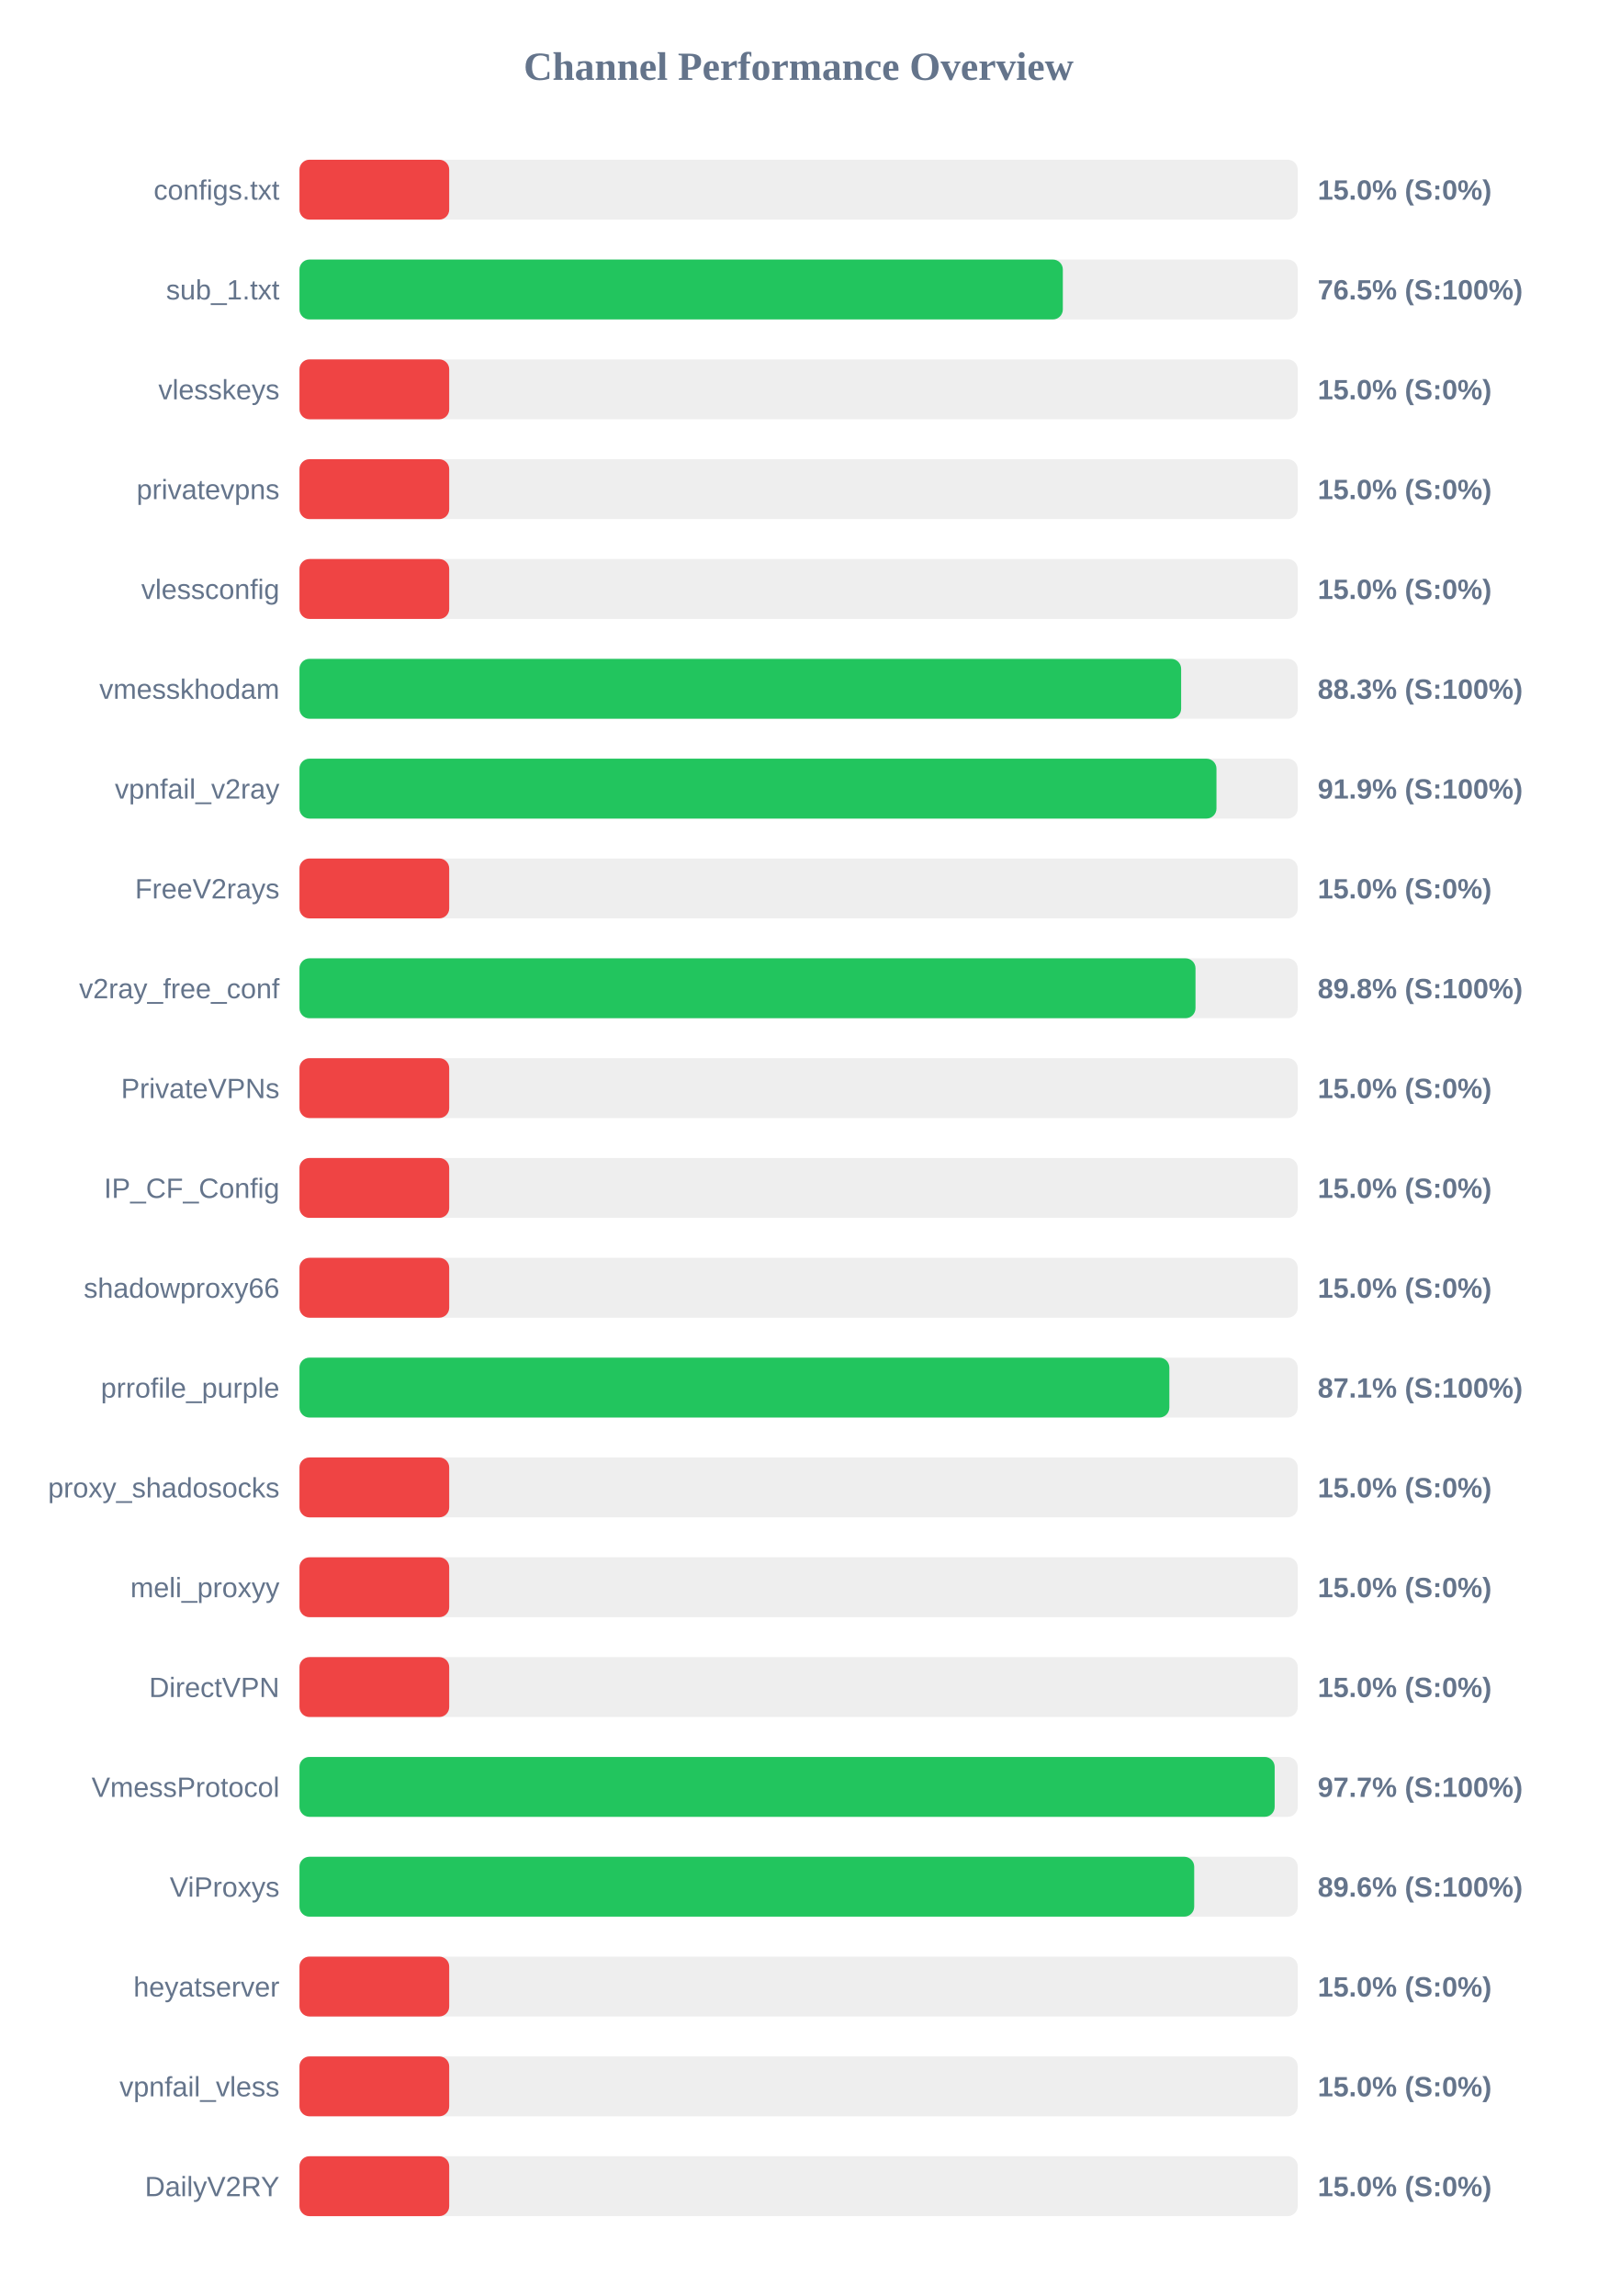
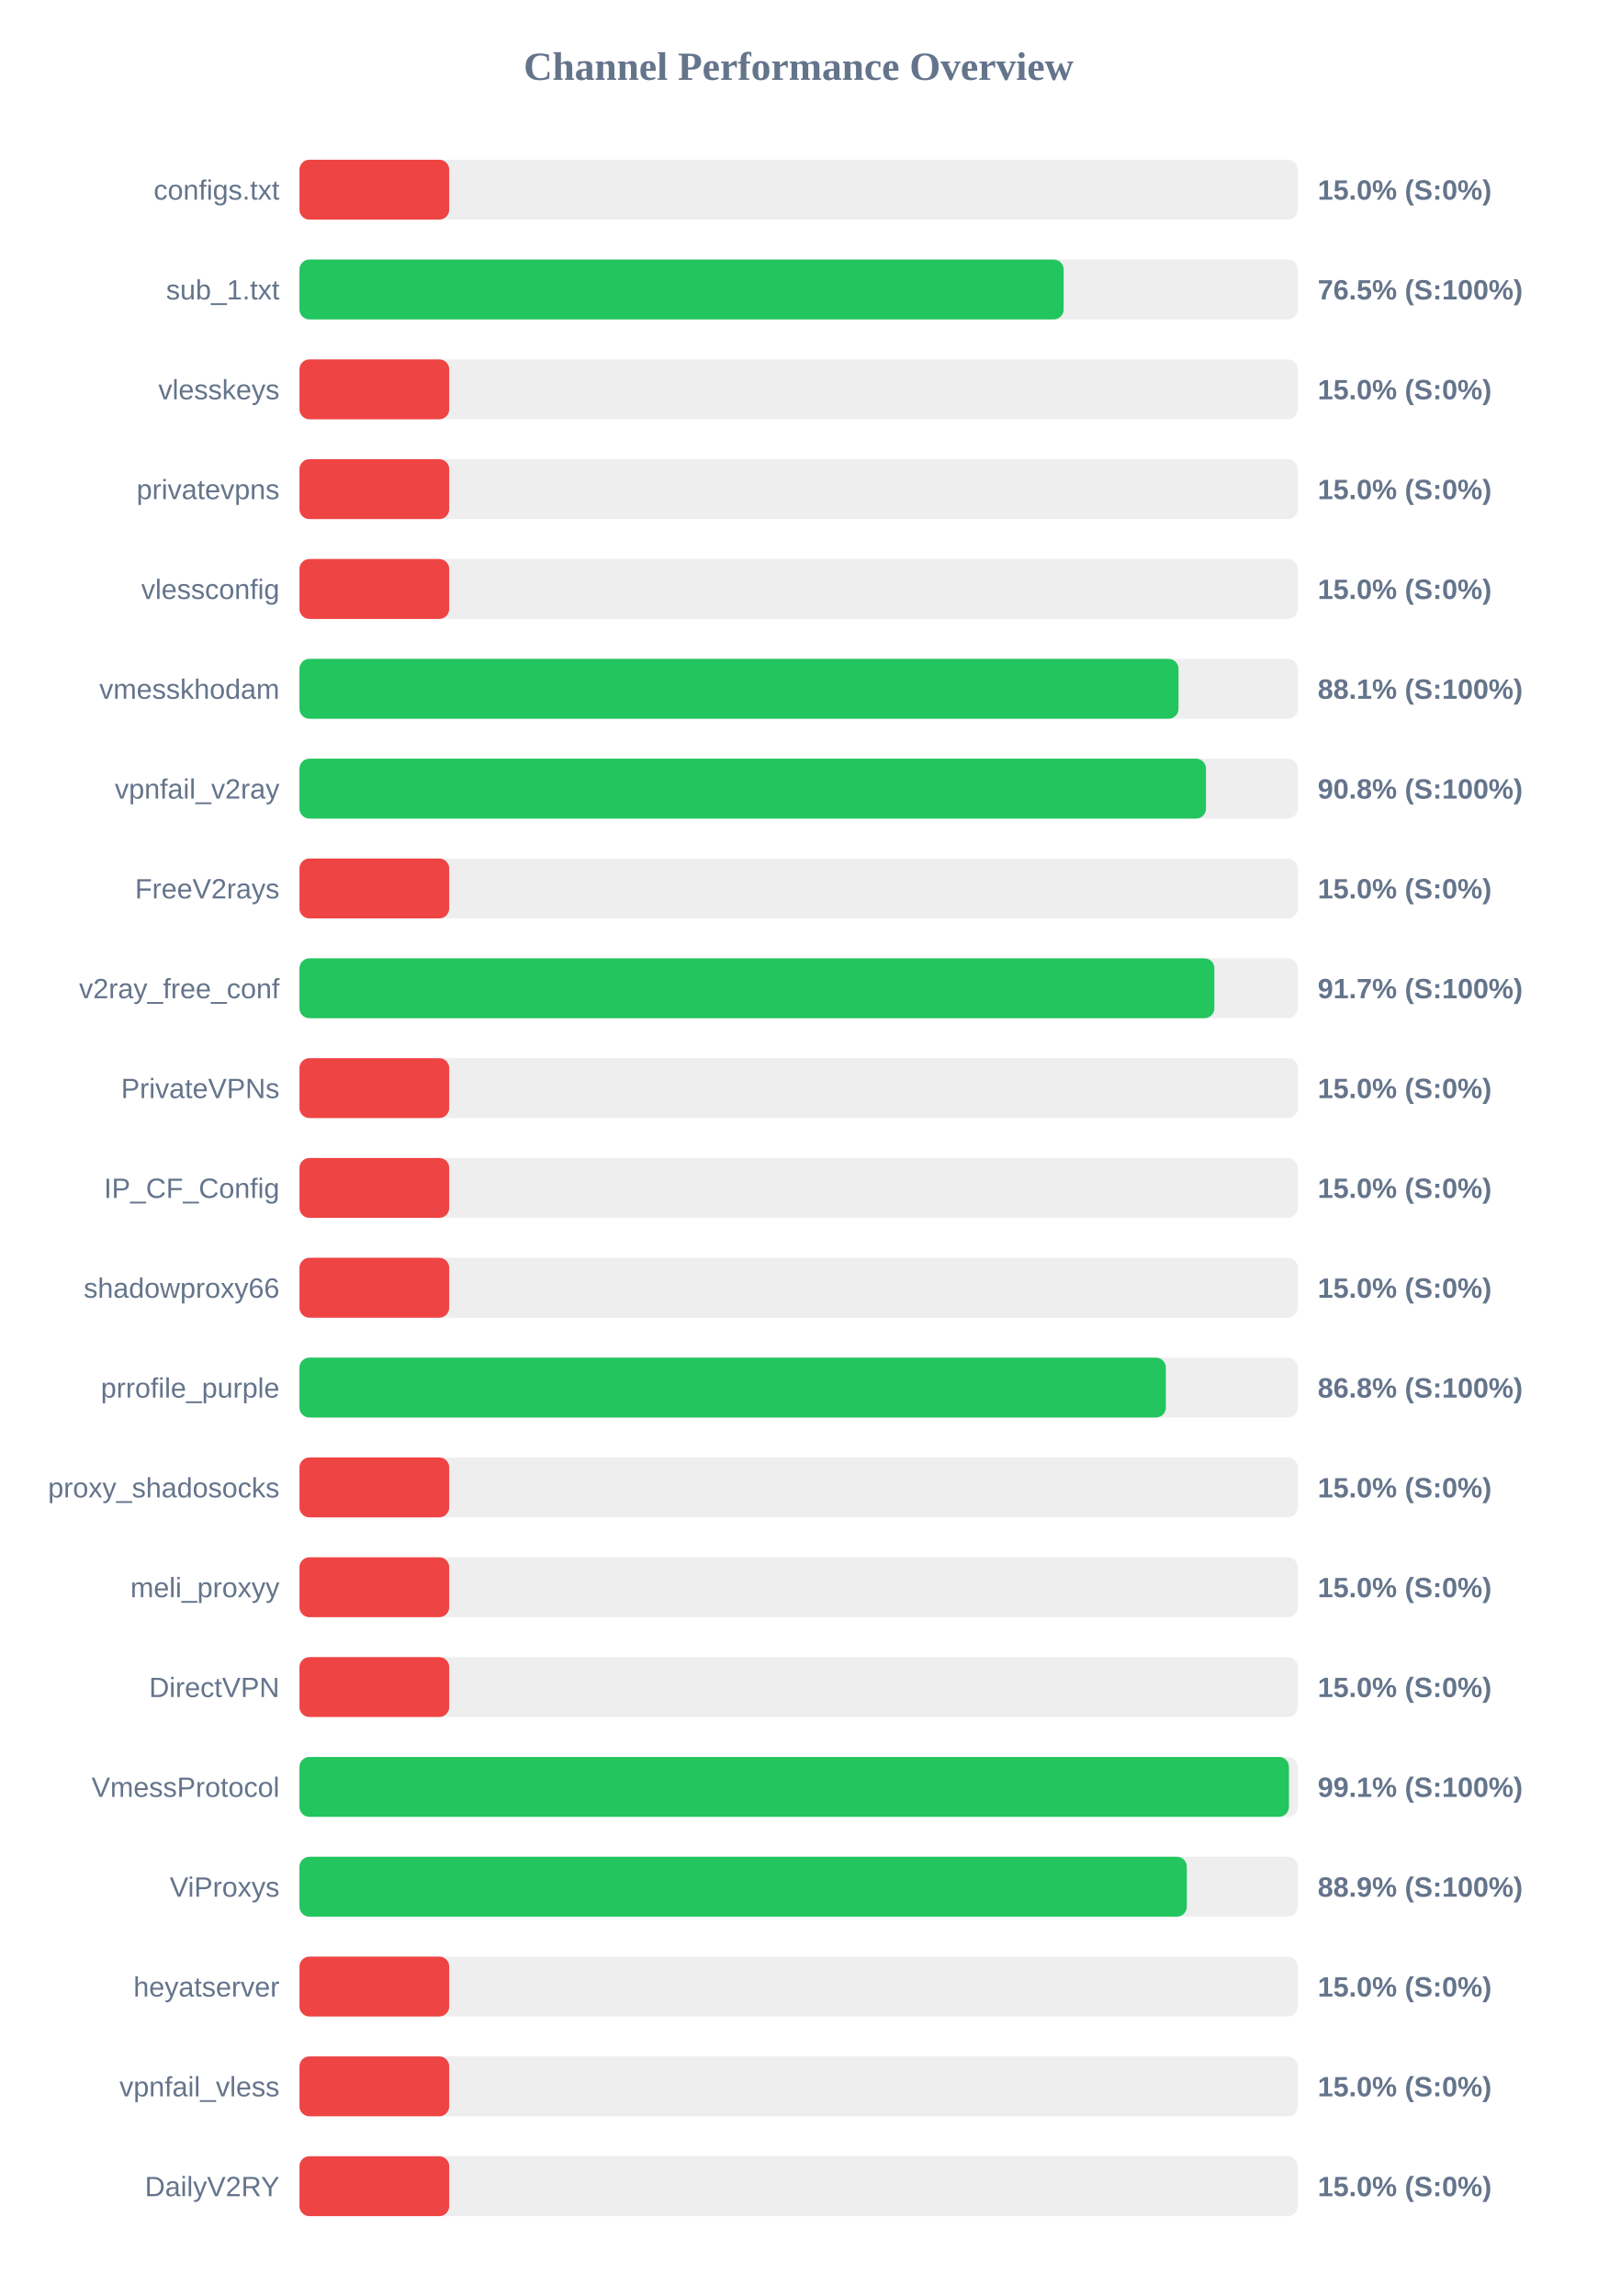
<svg xmlns="http://www.w3.org/2000/svg" width="800" height="1150" version="1.1">
  <style>
        .row { font: 14px Arial; fill: #64748b; }
        .score { font: bold 14px Arial; fill: #64748b; }
    </style>
  <text x="400" y="40" text-anchor="middle" font-size="20px" font-weight="bold" fill="#64748b">Channel Performance Overview</text>
  <rect x="150" y="80" width="500" height="30" fill="#eee" rx="5" />
  <rect x="150" y="80" width="75.0" height="30" fill="#ef4444" rx="5" />
  <text x="140" y="100" text-anchor="end" class="row">configs.txt</text>
  <text x="660" y="100" text-anchor="start" class="score">15.0% (S:0%)</text>
  <rect x="150" y="130" width="500" height="30" fill="#eee" rx="5" />
-   <rect x="150" y="130" width="382.35" height="30" fill="#22c55e" rx="5" />
+   <rect x="150" y="130" width="382.75" height="30" fill="#22c55e" rx="5" />
  <text x="140" y="150" text-anchor="end" class="row">sub_1.txt</text>
  <text x="660" y="150" text-anchor="start" class="score">76.5% (S:100%)</text>
  <rect x="150" y="180" width="500" height="30" fill="#eee" rx="5" />
  <rect x="150" y="180" width="75.0" height="30" fill="#ef4444" rx="5" />
  <text x="140" y="200" text-anchor="end" class="row">vlesskeys</text>
  <text x="660" y="200" text-anchor="start" class="score">15.0% (S:0%)</text>
  <rect x="150" y="230" width="500" height="30" fill="#eee" rx="5" />
  <rect x="150" y="230" width="75.0" height="30" fill="#ef4444" rx="5" />
  <text x="140" y="250" text-anchor="end" class="row">privatevpns</text>
  <text x="660" y="250" text-anchor="start" class="score">15.0% (S:0%)</text>
  <rect x="150" y="280" width="500" height="30" fill="#eee" rx="5" />
  <rect x="150" y="280" width="75.0" height="30" fill="#ef4444" rx="5" />
  <text x="140" y="300" text-anchor="end" class="row">vlessconfig</text>
  <text x="660" y="300" text-anchor="start" class="score">15.0% (S:0%)</text>
  <rect x="150" y="330" width="500" height="30" fill="#eee" rx="5" />
-   <rect x="150" y="330" width="441.6" height="30" fill="#22c55e" rx="5" />
+   <rect x="150" y="330" width="440.3" height="30" fill="#22c55e" rx="5" />
  <text x="140" y="350" text-anchor="end" class="row">vmesskhodam</text>
-   <text x="660" y="350" text-anchor="start" class="score">88.3% (S:100%)</text>
+   <text x="660" y="350" text-anchor="start" class="score">88.1% (S:100%)</text>
  <rect x="150" y="380" width="500" height="30" fill="#eee" rx="5" />
-   <rect x="150" y="380" width="459.3" height="30" fill="#22c55e" rx="5" />
+   <rect x="150" y="380" width="454.05" height="30" fill="#22c55e" rx="5" />
  <text x="140" y="400" text-anchor="end" class="row">vpnfail_v2ray</text>
-   <text x="660" y="400" text-anchor="start" class="score">91.9% (S:100%)</text>
+   <text x="660" y="400" text-anchor="start" class="score">90.8% (S:100%)</text>
  <rect x="150" y="430" width="500" height="30" fill="#eee" rx="5" />
  <rect x="150" y="430" width="75.0" height="30" fill="#ef4444" rx="5" />
  <text x="140" y="450" text-anchor="end" class="row">FreeV2rays</text>
  <text x="660" y="450" text-anchor="start" class="score">15.0% (S:0%)</text>
  <rect x="150" y="480" width="500" height="30" fill="#eee" rx="5" />
-   <rect x="150" y="480" width="448.8" height="30" fill="#22c55e" rx="5" />
+   <rect x="150" y="480" width="458.25" height="30" fill="#22c55e" rx="5" />
  <text x="140" y="500" text-anchor="end" class="row">v2ray_free_conf</text>
-   <text x="660" y="500" text-anchor="start" class="score">89.8% (S:100%)</text>
+   <text x="660" y="500" text-anchor="start" class="score">91.7% (S:100%)</text>
  <rect x="150" y="530" width="500" height="30" fill="#eee" rx="5" />
  <rect x="150" y="530" width="75.0" height="30" fill="#ef4444" rx="5" />
  <text x="140" y="550" text-anchor="end" class="row">PrivateVPNs</text>
  <text x="660" y="550" text-anchor="start" class="score">15.0% (S:0%)</text>
  <rect x="150" y="580" width="500" height="30" fill="#eee" rx="5" />
  <rect x="150" y="580" width="75.0" height="30" fill="#ef4444" rx="5" />
  <text x="140" y="600" text-anchor="end" class="row">IP_CF_Config</text>
  <text x="660" y="600" text-anchor="start" class="score">15.0% (S:0%)</text>
  <rect x="150" y="630" width="500" height="30" fill="#eee" rx="5" />
  <rect x="150" y="630" width="75.0" height="30" fill="#ef4444" rx="5" />
  <text x="140" y="650" text-anchor="end" class="row">shadowproxy66</text>
  <text x="660" y="650" text-anchor="start" class="score">15.0% (S:0%)</text>
  <rect x="150" y="680" width="500" height="30" fill="#eee" rx="5" />
-   <rect x="150" y="680" width="435.7" height="30" fill="#22c55e" rx="5" />
+   <rect x="150" y="680" width="433.95" height="30" fill="#22c55e" rx="5" />
  <text x="140" y="700" text-anchor="end" class="row">prrofile_purple</text>
-   <text x="660" y="700" text-anchor="start" class="score">87.1% (S:100%)</text>
+   <text x="660" y="700" text-anchor="start" class="score">86.8% (S:100%)</text>
  <rect x="150" y="730" width="500" height="30" fill="#eee" rx="5" />
  <rect x="150" y="730" width="75.0" height="30" fill="#ef4444" rx="5" />
  <text x="140" y="750" text-anchor="end" class="row">proxy_shadosocks</text>
  <text x="660" y="750" text-anchor="start" class="score">15.0% (S:0%)</text>
  <rect x="150" y="780" width="500" height="30" fill="#eee" rx="5" />
  <rect x="150" y="780" width="75.0" height="30" fill="#ef4444" rx="5" />
  <text x="140" y="800" text-anchor="end" class="row">meli_proxyy</text>
  <text x="660" y="800" text-anchor="start" class="score">15.0% (S:0%)</text>
  <rect x="150" y="830" width="500" height="30" fill="#eee" rx="5" />
  <rect x="150" y="830" width="75.0" height="30" fill="#ef4444" rx="5" />
  <text x="140" y="850" text-anchor="end" class="row">DirectVPN</text>
  <text x="660" y="850" text-anchor="start" class="score">15.0% (S:0%)</text>
  <rect x="150" y="880" width="500" height="30" fill="#eee" rx="5" />
-   <rect x="150" y="880" width="488.45" height="30" fill="#22c55e" rx="5" />
+   <rect x="150" y="880" width="495.6" height="30" fill="#22c55e" rx="5" />
  <text x="140" y="900" text-anchor="end" class="row">VmessProtocol</text>
-   <text x="660" y="900" text-anchor="start" class="score">97.7% (S:100%)</text>
+   <text x="660" y="900" text-anchor="start" class="score">99.1% (S:100%)</text>
  <rect x="150" y="930" width="500" height="30" fill="#eee" rx="5" />
-   <rect x="150" y="930" width="448.15" height="30" fill="#22c55e" rx="5" />
+   <rect x="150" y="930" width="444.45" height="30" fill="#22c55e" rx="5" />
  <text x="140" y="950" text-anchor="end" class="row">ViProxys</text>
-   <text x="660" y="950" text-anchor="start" class="score">89.6% (S:100%)</text>
+   <text x="660" y="950" text-anchor="start" class="score">88.9% (S:100%)</text>
  <rect x="150" y="980" width="500" height="30" fill="#eee" rx="5" />
  <rect x="150" y="980" width="75.0" height="30" fill="#ef4444" rx="5" />
  <text x="140" y="1000" text-anchor="end" class="row">heyatserver</text>
  <text x="660" y="1000" text-anchor="start" class="score">15.0% (S:0%)</text>
  <rect x="150" y="1030" width="500" height="30" fill="#eee" rx="5" />
  <rect x="150" y="1030" width="75.0" height="30" fill="#ef4444" rx="5" />
  <text x="140" y="1050" text-anchor="end" class="row">vpnfail_vless</text>
  <text x="660" y="1050" text-anchor="start" class="score">15.0% (S:0%)</text>
  <rect x="150" y="1080" width="500" height="30" fill="#eee" rx="5" />
  <rect x="150" y="1080" width="75.0" height="30" fill="#ef4444" rx="5" />
  <text x="140" y="1100" text-anchor="end" class="row">DailyV2RY</text>
  <text x="660" y="1100" text-anchor="start" class="score">15.0% (S:0%)</text>
</svg>
